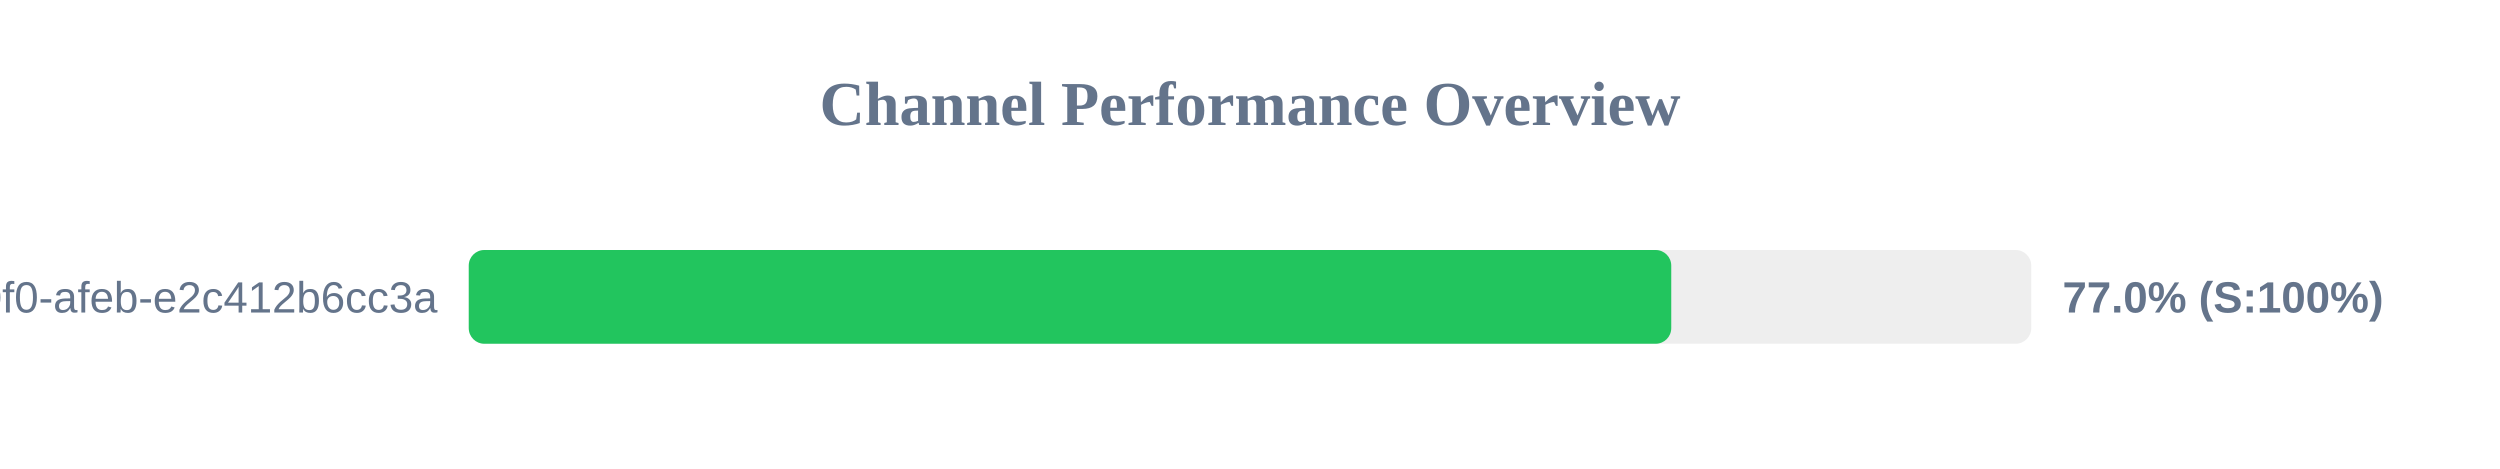
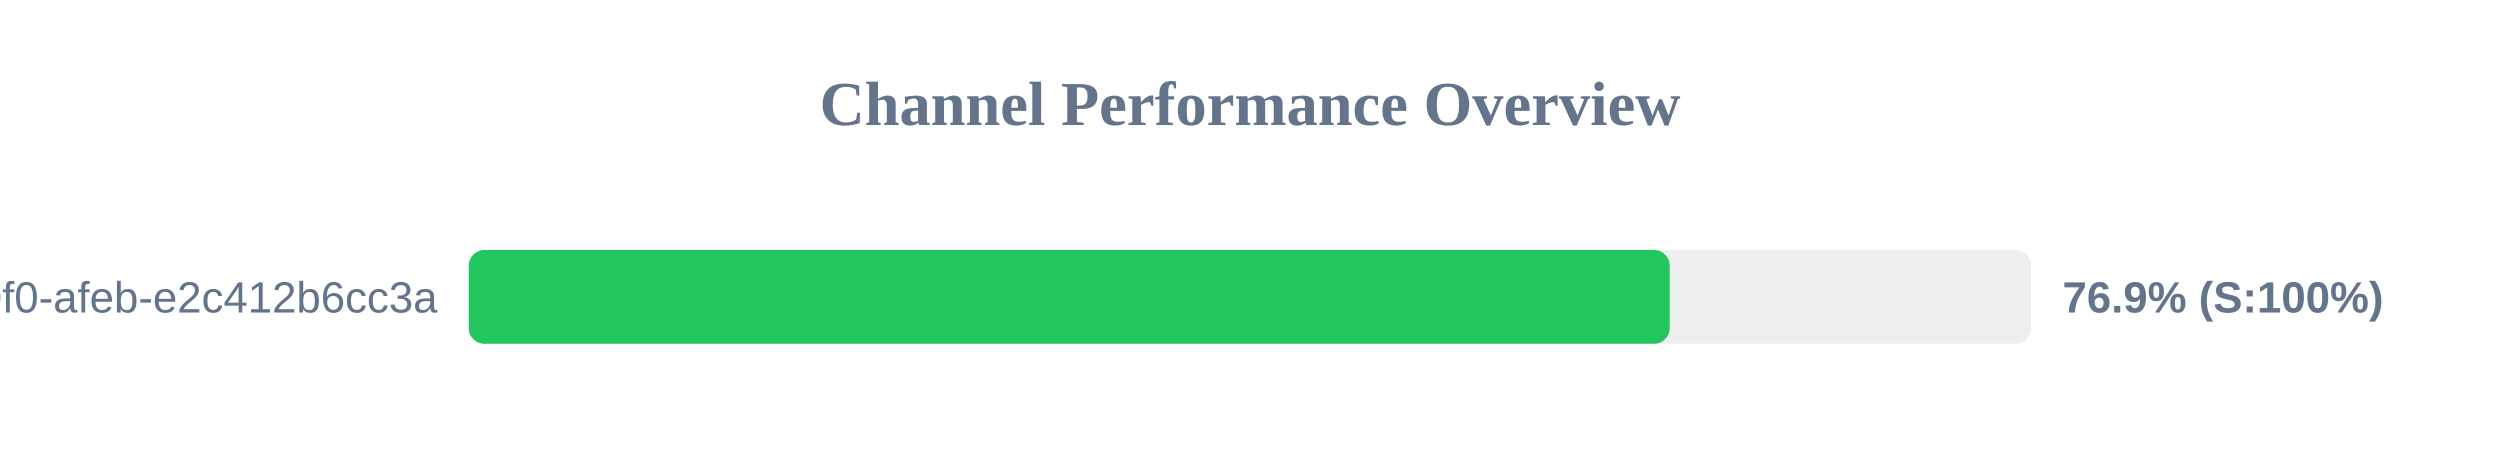
<svg xmlns="http://www.w3.org/2000/svg" width="800" height="150" version="1.1">
  <style>
        .row { font: 14px Arial; fill: #64748b; }
        .score { font: bold 14px Arial; fill: #64748b; }
    </style>
  <text x="400" y="40" text-anchor="middle" font-size="20px" font-weight="bold" fill="#64748b">Channel Performance Overview</text>
  <rect x="150" y="80" width="500" height="30" fill="#eee" rx="5" />
-   <rect x="150" y="80" width="384.8" height="30" fill="#22c55e" rx="5" />
+   <rect x="150" y="80" width="384.3" height="30" fill="#22c55e" rx="5" />
  <text x="140" y="100" text-anchor="end" class="row">?uuid=c6e02cd8-ce11-40f0-afeb-e2c412b6cc3a</text>
-   <text x="660" y="100" text-anchor="start" class="score">77.0% (S:100%)</text>
+   <text x="660" y="100" text-anchor="start" class="score">76.9% (S:100%)</text>
</svg>
